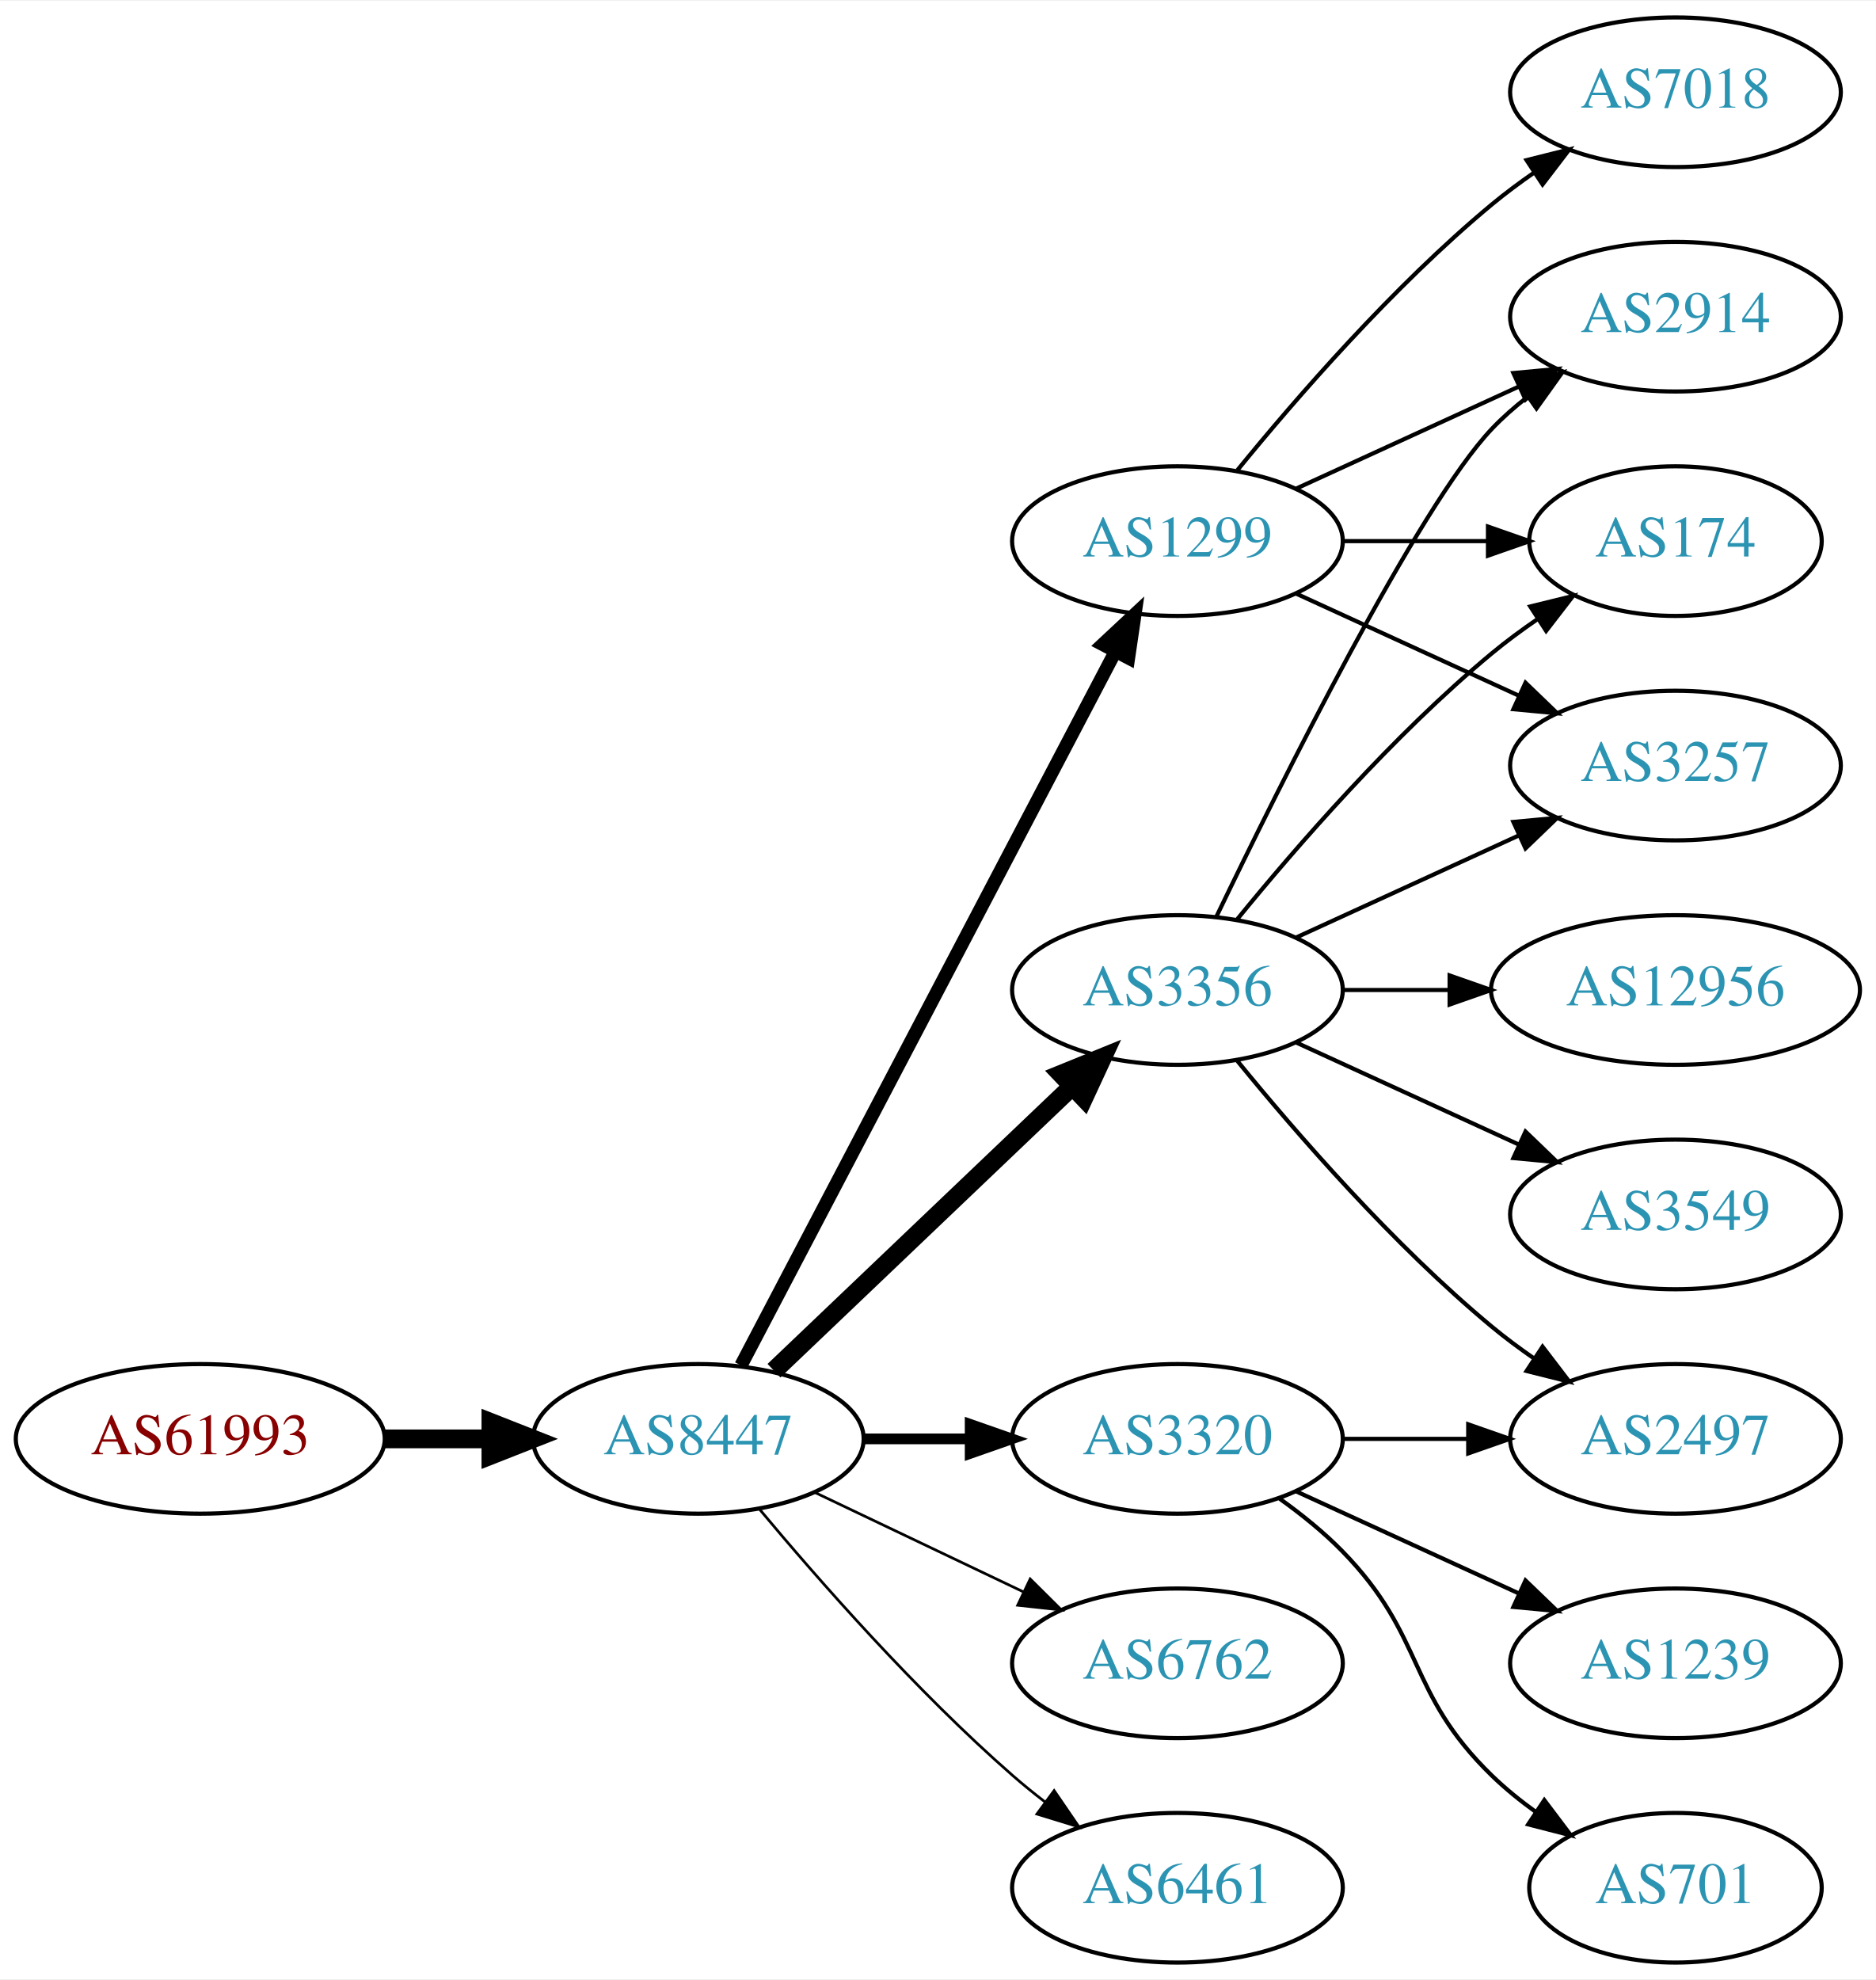
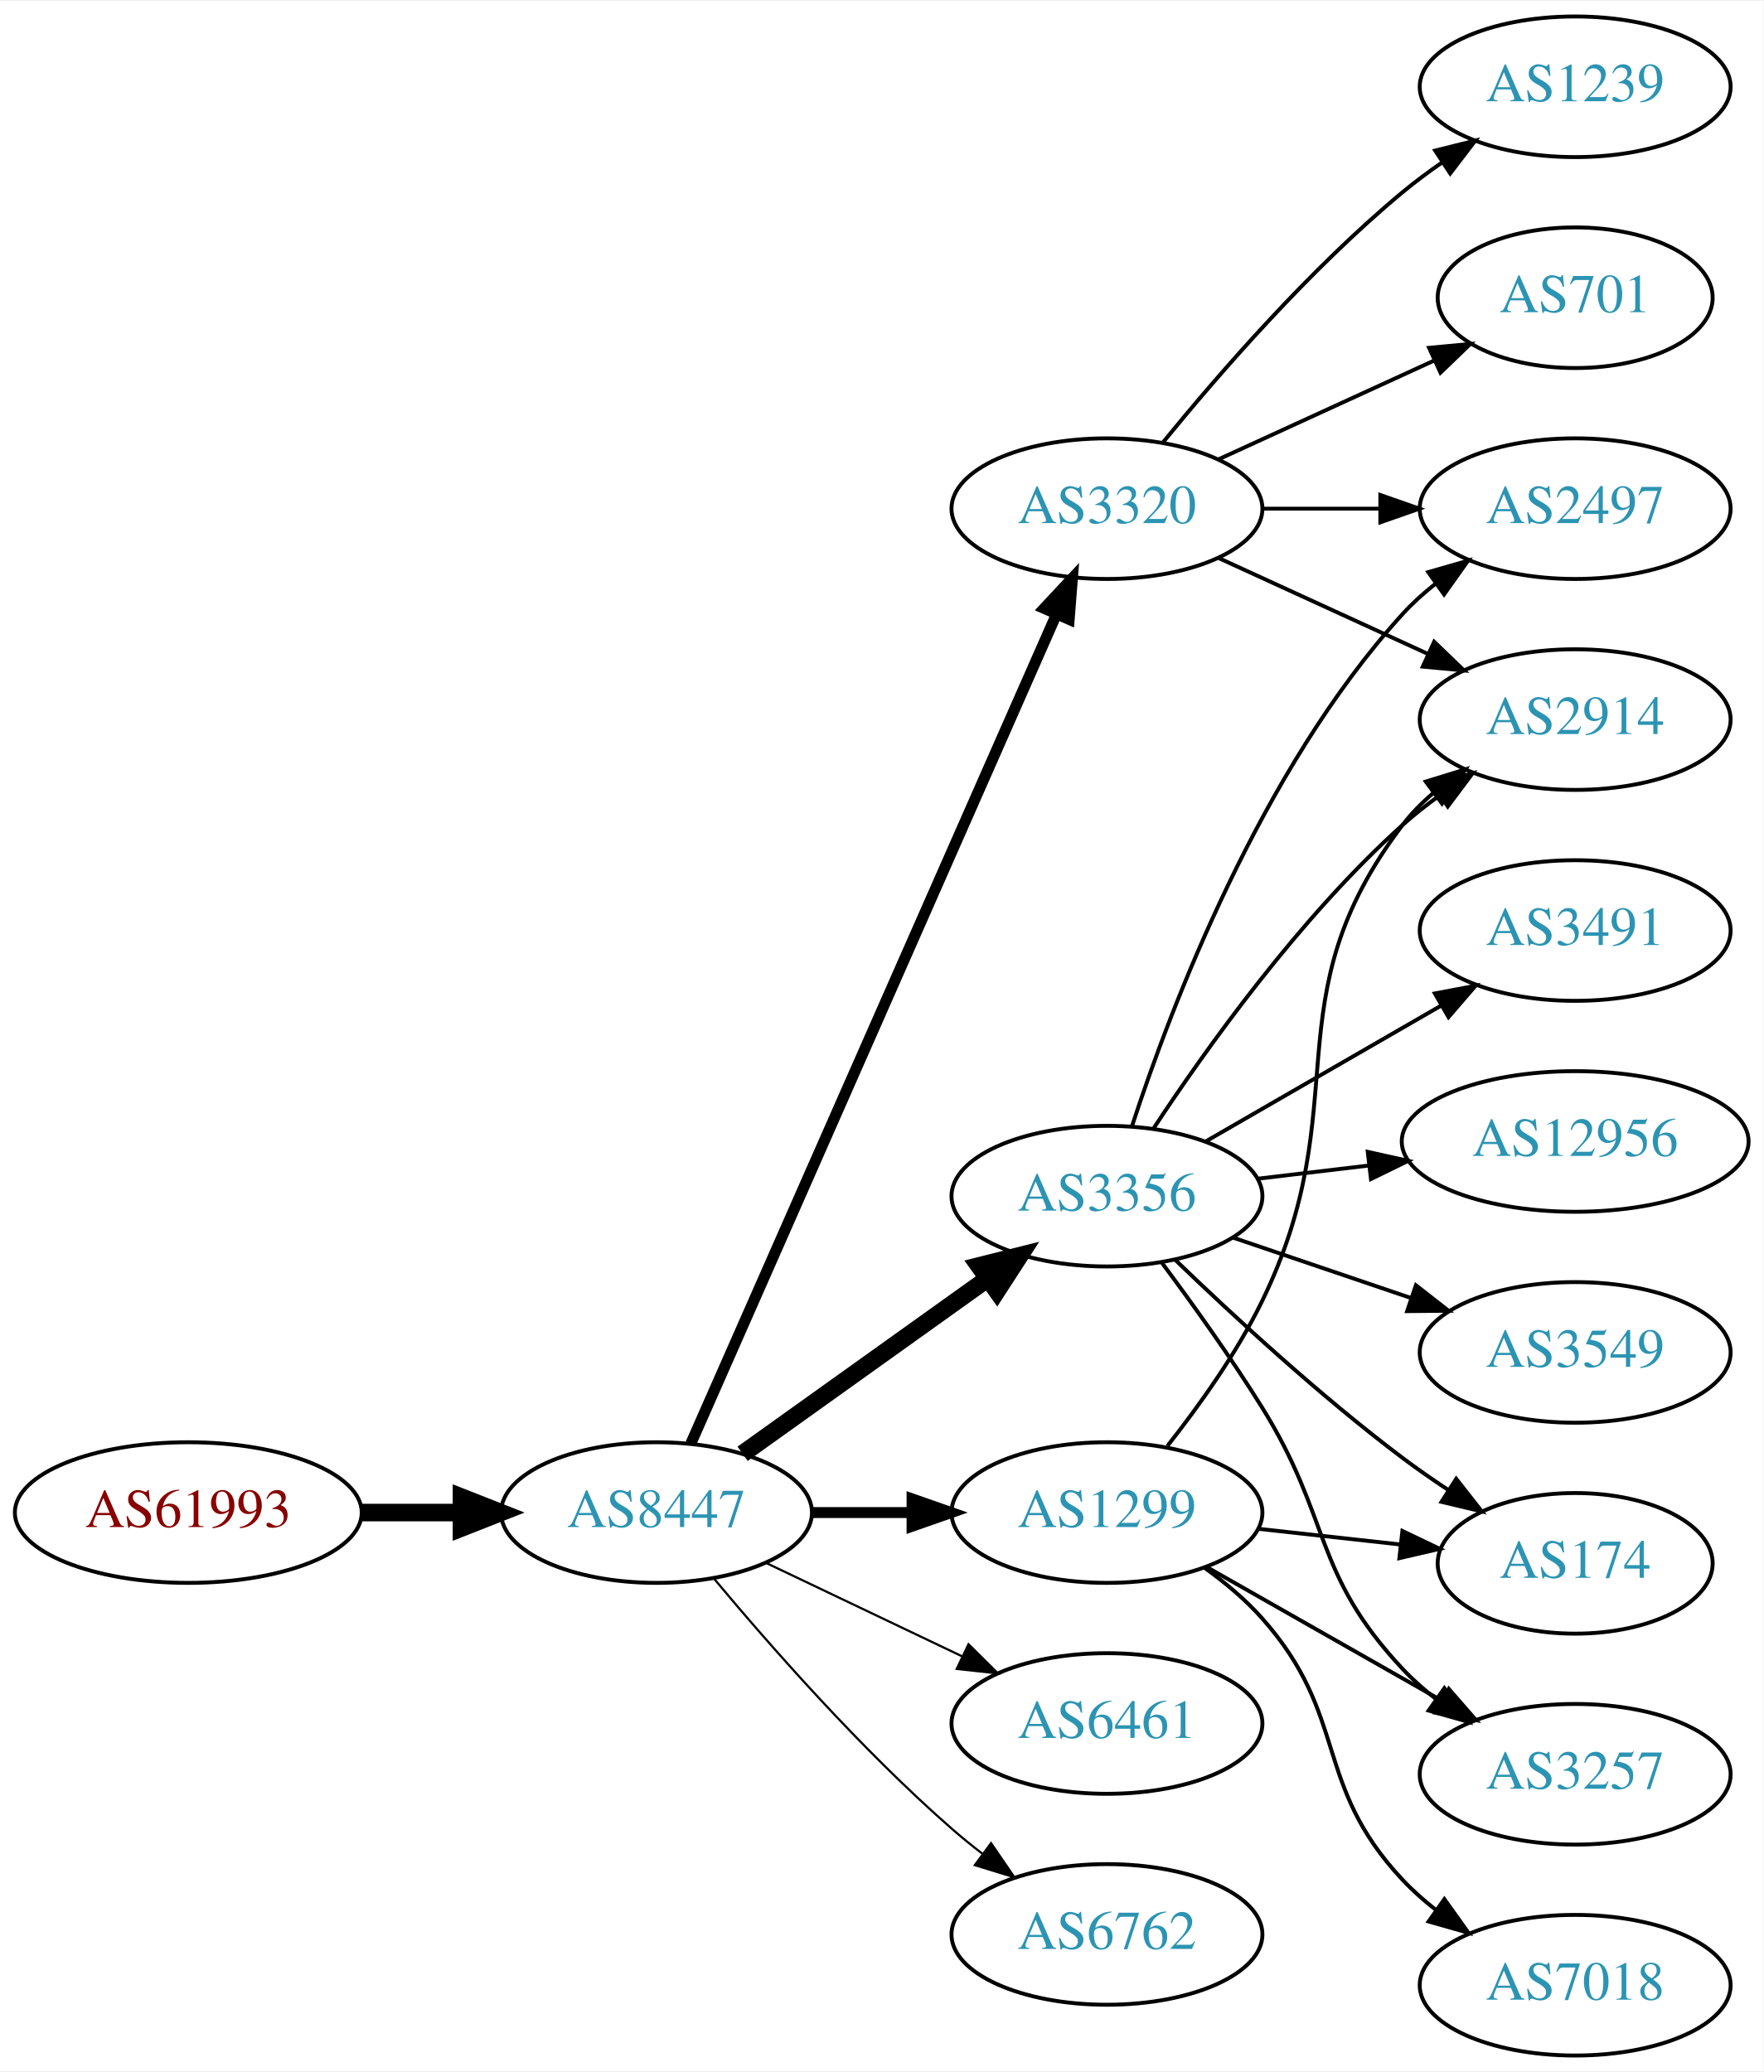
- <svg xmlns="http://www.w3.org/2000/svg" xmlns:xlink="http://www.w3.org/1999/xlink" width="451pt" height="476pt" viewBox="0.00 0.00 451.37 476.00">
-   <g id="graph0" class="graph" transform="scale(1 1) rotate(0) translate(4 472)">
-     <polygon fill="white" stroke="none" points="-4,4 -4,-472 447.37,-472 447.37,4 -4,4" />
+ <svg xmlns="http://www.w3.org/2000/svg" xmlns:xlink="http://www.w3.org/1999/xlink" width="451pt" height="530pt" viewBox="0.00 0.00 451.37 530.00">
+   <g id="graph0" class="graph" transform="scale(1 1) rotate(0) translate(4 526)">
+     <polygon fill="white" stroke="none" points="-4,4 -4,-526 447.37,-526 447.37,4 -4,4" />
    <g id="node1" class="node">
      <g id="a_node1">
        <a xlink:href="/asn/61993" xlink:title="AS61993 ~ TECSAT-AS [AT]">
-           <ellipse fill="#ffffff" stroke="black" cx="44.196" cy="-126" rx="44.393" ry="18" />
-           <text text-anchor="middle" x="44.196" y="-122.3" font-family="Times,serif" font-size="14.00" fill="#880000">AS61993</text>
+           <ellipse fill="#ffffff" stroke="black" cx="44.196" cy="-139" rx="44.393" ry="18" />
+           <text text-anchor="middle" x="44.196" y="-135.3" font-family="Times,serif" font-size="14.00" fill="#880000">AS61993</text>
        </a>
      </g>
    </g>
    <g id="node2" class="node">
      <g id="a_node2">
        <a xlink:href="/asn/8447" xlink:title="AS8447 ~ A1 Telekom Austria AG [AT]">
-           <ellipse fill="#ffffff" stroke="black" cx="164.039" cy="-126" rx="39.794" ry="18" />
-           <text text-anchor="middle" x="164.039" y="-122.3" font-family="Times,serif" font-size="14.00" fill="#2c94b3">AS8447</text>
+           <ellipse fill="#ffffff" stroke="black" cx="164.039" cy="-139" rx="39.794" ry="18" />
+           <text text-anchor="middle" x="164.039" y="-135.3" font-family="Times,serif" font-size="14.00" fill="#2c94b3">AS8447</text>
        </a>
      </g>
    </g>
    <g id="edge1" class="edge">
-       <path fill="none" stroke="black" stroke-width="4.5" d="M88.407,-126C96.72,-126 105.482,-126 113.965,-126" />
-       <polygon fill="black" stroke="black" stroke-width="4.5" points="114.123,-129.938 124.123,-126 114.123,-122.063 114.123,-129.938" />
+       <path fill="none" stroke="black" stroke-width="4.5" d="M88.407,-139C96.72,-139 105.482,-139 113.965,-139" />
+       <polygon fill="black" stroke="black" stroke-width="4.5" points="114.123,-142.938 124.123,-139 114.123,-135.063 114.123,-142.938" />
    </g>
    <g id="node3" class="node">
      <g id="a_node3">
-         <a xlink:href="/asn/3356" xlink:title="AS3356 ~ Level 3 Parent, LLC [US]">
-           <ellipse fill="#ffffff" stroke="black" cx="279.332" cy="-234" rx="39.794" ry="18" />
-           <text text-anchor="middle" x="279.332" y="-230.3" font-family="Times,serif" font-size="14.00" fill="#2c94b3">AS3356</text>
+         <a xlink:href="/asn/3320" xlink:title="AS3320 ~ DTAG [DE]">
+           <ellipse fill="#ffffff" stroke="black" cx="279.332" cy="-396" rx="39.794" ry="18" />
+           <text text-anchor="middle" x="279.332" y="-392.3" font-family="Times,serif" font-size="14.00" fill="#2c94b3">AS3320</text>
        </a>
      </g>
    </g>
    <g id="edge2" class="edge">
-       <path fill="none" stroke="black" stroke-width="4.5" d="M182.245,-142.403C201.321,-160.587 232.241,-190.063 253.838,-210.651" />
-       <polygon fill="black" stroke="black" stroke-width="4.5" points="251.379,-213.747 261.334,-217.797 256.813,-208.047 251.379,-213.747" />
+       <path fill="none" stroke="black" stroke-width="2.812" d="M172.826,-156.665C192.269,-200.772 243.055,-315.976 266.345,-368.809" />
+       <polygon fill="black" stroke="black" stroke-width="2.812" points="263.254,-370.473 270.49,-378.212 269.659,-367.65 263.254,-370.473" />
    </g>
    <g id="node4" class="node">
      <g id="a_node4">
-         <a xlink:href="/asn/3320" xlink:title="AS3320 ~ DTAG [DE]">
-           <ellipse fill="#ffffff" stroke="black" cx="279.332" cy="-126" rx="39.794" ry="18" />
-           <text text-anchor="middle" x="279.332" y="-122.3" font-family="Times,serif" font-size="14.00" fill="#2c94b3">AS3320</text>
+         <a xlink:href="/asn/6461" xlink:title="AS6461 ~ Zayo Bandwidth [US]">
+           <ellipse fill="#ffffff" stroke="black" cx="279.332" cy="-85" rx="39.794" ry="18" />
+           <text text-anchor="middle" x="279.332" y="-81.3" font-family="Times,serif" font-size="14.00" fill="#2c94b3">AS6461</text>
        </a>
      </g>
    </g>
    <g id="edge3" class="edge">
-       <path fill="none" stroke="black" stroke-width="2.571" d="M203.711,-126C211.914,-126 220.678,-126 229.21,-126" />
-       <polygon fill="black" stroke="black" stroke-width="2.571" points="229.449,-129.5 239.449,-126 229.449,-122.5 229.449,-129.5" />
+       <path fill="none" stroke="black" stroke-width="0.562" d="M192.175,-126.066C207.169,-118.919 225.99,-109.948 242.213,-102.215" />
+       <polygon fill="black" stroke="black" stroke-width="0.562" points="243.895,-105.291 251.417,-97.829 240.884,-98.972 243.895,-105.291" />
    </g>
    <g id="node5" class="node">
      <g id="a_node5">
-         <a xlink:href="/asn/6762" xlink:title="AS6762 ~ TELECOM ITALIA SPARKLE S.p.A. [IT]">
-           <ellipse fill="#ffffff" stroke="black" cx="279.332" cy="-72" rx="39.794" ry="18" />
-           <text text-anchor="middle" x="279.332" y="-68.3" font-family="Times,serif" font-size="14.00" fill="#2c94b3">AS6762</text>
+         <a xlink:href="/asn/3356" xlink:title="AS3356 ~ Level 3 Parent, LLC [US]">
+           <ellipse fill="#ffffff" stroke="black" cx="279.332" cy="-220" rx="39.794" ry="18" />
+           <text text-anchor="middle" x="279.332" y="-216.3" font-family="Times,serif" font-size="14.00" fill="#2c94b3">AS3356</text>
        </a>
      </g>
    </g>
    <g id="edge4" class="edge">
-       <path fill="none" stroke="black" stroke-width="0.643" d="M192.175,-113.066C207.169,-105.919 225.99,-96.948 242.213,-89.215" />
-       <polygon fill="black" stroke="black" stroke-width="0.643" points="243.895,-92.291 251.417,-84.829 240.884,-85.972 243.895,-92.291" />
+       <path fill="none" stroke="black" stroke-width="4.5" d="M186.083,-154.046C203.697,-166.639 229.036,-184.755 248.701,-198.816" />
+       <polygon fill="black" stroke="black" stroke-width="4.5" points="246.591,-202.147 257.016,-204.76 251.171,-195.741 246.591,-202.147" />
    </g>
    <g id="node6" class="node">
      <g id="a_node6">
        <a xlink:href="/asn/1299" xlink:title="AS1299 ~ Telia Carrier [EU]">
-           <ellipse fill="#ffffff" stroke="black" cx="279.332" cy="-342" rx="39.794" ry="18" />
-           <text text-anchor="middle" x="279.332" y="-338.3" font-family="Times,serif" font-size="14.00" fill="#2c94b3">AS1299</text>
+           <ellipse fill="#ffffff" stroke="black" cx="279.332" cy="-139" rx="39.794" ry="18" />
+           <text text-anchor="middle" x="279.332" y="-135.3" font-family="Times,serif" font-size="14.00" fill="#2c94b3">AS1299</text>
        </a>
      </g>
    </g>
    <g id="edge5" class="edge">
-       <path fill="none" stroke="black" stroke-width="3.214" d="M174.31,-143.676C194.151,-181.505 240.829,-270.499 264.316,-315.278" />
-       <polygon fill="black" stroke="black" stroke-width="3.214" points="261.347,-317.152 269.091,-324.383 267.546,-313.901 261.347,-317.152" />
+       <path fill="none" stroke="black" stroke-width="2.812" d="M203.711,-139C211.914,-139 220.678,-139 229.21,-139" />
+       <polygon fill="black" stroke="black" stroke-width="2.812" points="229.449,-142.5 239.449,-139 229.449,-135.5 229.449,-142.5" />
    </g>
    <g id="node7" class="node">
      <g id="a_node7">
-         <a xlink:href="/asn/6461" xlink:title="AS6461 ~ Zayo Bandwidth [US]">
-           <ellipse fill="#ffffff" stroke="black" cx="279.332" cy="-18" rx="39.794" ry="18" />
-           <text text-anchor="middle" x="279.332" y="-14.3" font-family="Times,serif" font-size="14.00" fill="#2c94b3">AS6461</text>
+         <a xlink:href="/asn/6762" xlink:title="AS6762 ~ TELECOM ITALIA SPARKLE S.p.A. [IT]">
+           <ellipse fill="#ffffff" stroke="black" cx="279.332" cy="-31" rx="39.794" ry="18" />
+           <text text-anchor="middle" x="279.332" y="-27.3" font-family="Times,serif" font-size="14.00" fill="#2c94b3">AS6762</text>
        </a>
      </g>
    </g>
    <g id="edge6" class="edge">
-       <path fill="none" stroke="black" stroke-width="0.643" d="M178.669,-109.183C192.951,-92.071 216.498,-65.255 239.685,-45 242.151,-42.846 244.789,-40.706 247.487,-38.628" />
-       <polygon fill="black" stroke="black" stroke-width="0.643" points="249.66,-41.375 255.641,-32.63 245.512,-35.736 249.66,-41.375" />
+       <path fill="none" stroke="black" stroke-width="0.562" d="M178.669,-122.183C192.951,-105.071 216.498,-78.255 239.685,-58 242.151,-55.846 244.789,-53.706 247.487,-51.628" />
+       <polygon fill="black" stroke="black" stroke-width="0.562" points="249.66,-54.375 255.641,-45.63 245.512,-48.736 249.66,-54.375" />
    </g>
    <g id="node8" class="node">
      <g id="a_node8">
-         <a xlink:href="/asn/2914" xlink:title="AS2914 ~ NTT America, Inc. [US]">
-           <ellipse fill="#ffffff" stroke="black" cx="399.174" cy="-396" rx="39.794" ry="18" />
-           <text text-anchor="middle" x="399.174" y="-392.3" font-family="Times,serif" font-size="14.00" fill="#2c94b3">AS2914</text>
+         <a xlink:href="/asn/1239" xlink:title="AS1239 ~ Sprint [US]">
+           <ellipse fill="#ffffff" stroke="black" cx="399.174" cy="-504" rx="39.794" ry="18" />
+           <text text-anchor="middle" x="399.174" y="-500.3" font-family="Times,serif" font-size="14.00" fill="#2c94b3">AS1239</text>
        </a>
      </g>
    </g>
    <g id="edge7" class="edge">
-       <path fill="none" stroke="black" d="M288.679,-251.595C304.146,-283.732 337.291,-350.34 354.978,-369 357.564,-371.728 360.481,-374.294 363.55,-376.677" />
-       <polygon fill="black" stroke="black" points="361.704,-379.658 371.898,-382.543 365.728,-373.93 361.704,-379.658" />
+       <path fill="none" stroke="black" d="M293.751,-413.065C307.865,-430.375 331.28,-457.345 354.978,-477 358.194,-479.668 361.695,-482.27 365.265,-484.741" />
+       <polygon fill="black" stroke="black" points="363.343,-487.666 373.622,-490.236 367.189,-481.817 363.343,-487.666" />
    </g>
    <g id="node9" class="node">
      <g id="a_node9">
+         <a xlink:href="/asn/701" xlink:title="AS701 ~ UUNET [US]">
+           <ellipse fill="#ffffff" stroke="black" cx="399.174" cy="-450" rx="35.194" ry="18" />
+           <text text-anchor="middle" x="399.174" y="-446.3" font-family="Times,serif" font-size="14.00" fill="#2c94b3">AS701</text>
+         </a>
+       </g>
+     </g>
+     <g id="edge8" class="edge">
+       <path fill="none" stroke="black" d="M307.96,-408.661C324.377,-416.183 345.358,-425.798 362.955,-433.861" />
+       <polygon fill="black" stroke="black" points="361.783,-437.174 372.332,-438.158 364.7,-430.811 361.783,-437.174" />
+     </g>
+     <g id="node10" class="node">
+       <g id="a_node10">
+         <a xlink:href="/asn/2914" xlink:title="AS2914 ~ NTT America, Inc. [US]">
+           <ellipse fill="#ffffff" stroke="black" cx="399.174" cy="-342" rx="39.794" ry="18" />
+           <text text-anchor="middle" x="399.174" y="-338.3" font-family="Times,serif" font-size="14.00" fill="#2c94b3">AS2914</text>
+         </a>
+       </g>
+     </g>
+     <g id="edge9" class="edge">
+       <path fill="none" stroke="black" d="M307.96,-383.339C323.917,-376.027 344.188,-366.739 361.471,-358.819" />
+       <polygon fill="black" stroke="black" points="363.085,-361.929 370.718,-354.581 360.169,-355.565 363.085,-361.929" />
+     </g>
+     <g id="node11" class="node">
+       <g id="a_node11">
+         <a xlink:href="/asn/2497" xlink:title="AS2497 ~ Internet Initiative Japan Inc. [JP]">
+           <ellipse fill="#ffffff" stroke="black" cx="399.174" cy="-396" rx="39.794" ry="18" />
+           <text text-anchor="middle" x="399.174" y="-392.3" font-family="Times,serif" font-size="14.00" fill="#2c94b3">AS2497</text>
+         </a>
+       </g>
+     </g>
+     <g id="edge10" class="edge">
+       <path fill="none" stroke="black" d="M319.244,-396C328.798,-396 339.147,-396 349.11,-396" />
+       <polygon fill="black" stroke="black" points="349.302,-399.5 359.302,-396 349.302,-392.5 349.302,-399.5" />
+     </g>
+     <g id="edge17" class="edge">
+       <path fill="none" stroke="black" d="M291.197,-237.252C304.52,-257.5 328.604,-291.315 354.978,-315 357.929,-317.65 361.171,-320.2 364.513,-322.604" />
+       <polygon fill="black" stroke="black" points="362.661,-325.576 372.913,-328.251 366.567,-319.767 362.661,-325.576" />
+     </g>
+     <g id="edge13" class="edge">
+       <path fill="none" stroke="black" d="M285.741,-237.917C295.519,-267.925 318.564,-328.984 354.978,-369 357.508,-371.78 360.388,-374.381 363.433,-376.786" />
+       <polygon fill="black" stroke="black" points="361.567,-379.753 371.749,-382.682 365.615,-374.043 361.567,-379.753" />
+     </g>
+     <g id="node12" class="node">
+       <g id="a_node12">
+         <a xlink:href="/asn/3491" xlink:title="AS3491 ~ PCCW Global, Inc. [US]">
+           <ellipse fill="#ffffff" stroke="black" cx="399.174" cy="-288" rx="39.794" ry="18" />
+           <text text-anchor="middle" x="399.174" y="-284.3" font-family="Times,serif" font-size="14.00" fill="#2c94b3">AS3491</text>
+         </a>
+       </g>
+     </g>
+     <g id="edge11" class="edge">
+       <path fill="none" stroke="black" d="M304.463,-233.925C321.902,-243.988 345.676,-257.707 364.914,-268.808" />
+       <polygon fill="black" stroke="black" points="363.259,-271.893 373.67,-273.86 366.758,-265.83 363.259,-271.893" />
+     </g>
+     <g id="node13" class="node">
+       <g id="a_node13">
+         <a xlink:href="/asn/12956" xlink:title="AS12956 ~ TELXIUS [ES]">
+           <ellipse fill="#ffffff" stroke="black" cx="399.174" cy="-234" rx="44.393" ry="18" />
+           <text text-anchor="middle" x="399.174" y="-230.3" font-family="Times,serif" font-size="14.00" fill="#2c94b3">AS12956</text>
+         </a>
+       </g>
+     </g>
+     <g id="edge12" class="edge">
+       <path fill="none" stroke="black" d="M317.942,-224.468C326.945,-225.538 336.715,-226.698 346.238,-227.83" />
+       <polygon fill="black" stroke="black" points="346.083,-231.336 356.426,-229.04 346.909,-224.385 346.083,-231.336" />
+     </g>
+     <g id="node14" class="node">
+       <g id="a_node14">
        <a xlink:href="/asn/3549" xlink:title="AS3549 ~ Level 3 Parent, LLC [US]">
          <ellipse fill="#ffffff" stroke="black" cx="399.174" cy="-180" rx="39.794" ry="18" />
          <text text-anchor="middle" x="399.174" y="-176.3" font-family="Times,serif" font-size="14.00" fill="#2c94b3">AS3549</text>
        </a>
      </g>
    </g>
-     <g id="edge8" class="edge">
-       <path fill="none" stroke="black" d="M307.96,-221.339C323.917,-214.027 344.188,-204.739 361.471,-196.819" />
-       <polygon fill="black" stroke="black" points="363.085,-199.929 370.718,-192.581 360.169,-193.565 363.085,-199.929" />
-     </g>
-     <g id="node10" class="node">
-       <g id="a_node10">
-         <a xlink:href="/asn/174" xlink:title="AS174 ~ Cogent Communications [US]">
-           <ellipse fill="#ffffff" stroke="black" cx="399.174" cy="-342" rx="35.194" ry="18" />
-           <text text-anchor="middle" x="399.174" y="-338.3" font-family="Times,serif" font-size="14.00" fill="#2c94b3">AS174</text>
-         </a>
-       </g>
-     </g>
-     <g id="edge9" class="edge">
-       <path fill="none" stroke="black" d="M293.751,-251.065C307.865,-268.375 331.28,-295.345 354.978,-315 358.441,-317.872 362.234,-320.669 366.088,-323.308" />
-       <polygon fill="black" stroke="black" points="364.231,-326.275 374.521,-328.797 368.05,-320.408 364.231,-326.275" />
-     </g>
-     <g id="node11" class="node">
-       <g id="a_node11">
-         <a xlink:href="/asn/3257" xlink:title="AS3257 ~ GTT [DE]">
-           <ellipse fill="#ffffff" stroke="black" cx="399.174" cy="-288" rx="39.794" ry="18" />
-           <text text-anchor="middle" x="399.174" y="-284.3" font-family="Times,serif" font-size="14.00" fill="#2c94b3">AS3257</text>
-         </a>
-       </g>
-     </g>
-     <g id="edge10" class="edge">
-       <path fill="none" stroke="black" d="M307.96,-246.661C323.917,-253.973 344.188,-263.261 361.471,-271.181" />
-       <polygon fill="black" stroke="black" points="360.169,-274.435 370.718,-275.419 363.085,-268.071 360.169,-274.435" />
-     </g>
-     <g id="node12" class="node">
-       <g id="a_node12">
-         <a xlink:href="/asn/12956" xlink:title="AS12956 ~ TELXIUS [ES]">
-           <ellipse fill="#ffffff" stroke="black" cx="399.174" cy="-234" rx="44.393" ry="18" />
-           <text text-anchor="middle" x="399.174" y="-230.3" font-family="Times,serif" font-size="14.00" fill="#2c94b3">AS12956</text>
-         </a>
-       </g>
-     </g>
-     <g id="edge11" class="edge">
-       <path fill="none" stroke="black" d="M319.244,-234C327.347,-234 336.022,-234 344.548,-234" />
-       <polygon fill="black" stroke="black" points="344.826,-237.5 354.826,-234 344.826,-230.5 344.826,-237.5" />
-     </g>
-     <g id="node13" class="node">
-       <g id="a_node13">
-         <a xlink:href="/asn/2497" xlink:title="AS2497 ~ Internet Initiative Japan Inc. [JP]">
-           <ellipse fill="#ffffff" stroke="black" cx="399.174" cy="-126" rx="39.794" ry="18" />
-           <text text-anchor="middle" x="399.174" y="-122.3" font-family="Times,serif" font-size="14.00" fill="#2c94b3">AS2497</text>
-         </a>
-       </g>
-     </g>
-     <g id="edge12" class="edge">
-       <path fill="none" stroke="black" d="M293.751,-216.935C307.865,-199.625 331.28,-172.655 354.978,-153 358.194,-150.332 361.695,-147.73 365.265,-145.259" />
-       <polygon fill="black" stroke="black" points="367.189,-148.183 373.622,-139.764 363.343,-142.334 367.189,-148.183" />
-     </g>
    <g id="edge14" class="edge">
-       <path fill="none" stroke="black" d="M319.244,-126C328.798,-126 339.147,-126 349.11,-126" />
-       <polygon fill="black" stroke="black" points="349.302,-129.5 359.302,-126 349.302,-122.5 349.302,-129.5" />
-     </g>
-     <g id="node14" class="node">
-       <g id="a_node14">
-         <a xlink:href="/asn/701" xlink:title="AS701 ~ UUNET [US]">
-           <ellipse fill="#ffffff" stroke="black" cx="399.174" cy="-18" rx="35.194" ry="18" />
-           <text text-anchor="middle" x="399.174" y="-14.3" font-family="Times,serif" font-size="14.00" fill="#2c94b3">AS701</text>
-         </a>
-       </g>
-     </g>
-     <g id="edge13" class="edge">
-       <path fill="none" stroke="black" d="M303.926,-111.611C309.182,-107.852 314.513,-103.563 318.978,-99 339.151,-78.383 334.285,-65.094 354.978,-45 358.206,-41.866 361.857,-38.911 365.635,-36.188" />
-       <polygon fill="black" stroke="black" points="367.614,-39.075 373.995,-30.617 363.732,-33.25 367.614,-39.075" />
+       <path fill="none" stroke="black" d="M311.602,-209.386C325.585,-204.639 342.256,-198.981 357.218,-193.902" />
+       <polygon fill="black" stroke="black" points="358.413,-197.192 366.758,-190.664 356.163,-190.564 358.413,-197.192" />
    </g>
    <g id="node15" class="node">
      <g id="a_node15">
-         <a xlink:href="/asn/1239" xlink:title="AS1239 ~ Sprint [US]">
-           <ellipse fill="#ffffff" stroke="black" cx="399.174" cy="-72" rx="39.794" ry="18" />
-           <text text-anchor="middle" x="399.174" y="-68.3" font-family="Times,serif" font-size="14.00" fill="#2c94b3">AS1239</text>
+         <a xlink:href="/asn/174" xlink:title="AS174 ~ Cogent Communications [US]">
+           <ellipse fill="#ffffff" stroke="black" cx="399.174" cy="-126" rx="35.194" ry="18" />
+           <text text-anchor="middle" x="399.174" y="-122.3" font-family="Times,serif" font-size="14.00" fill="#2c94b3">AS174</text>
        </a>
      </g>
    </g>
    <g id="edge15" class="edge">
-       <path fill="none" stroke="black" d="M307.96,-113.339C323.917,-106.027 344.188,-96.739 361.471,-88.819" />
-       <polygon fill="black" stroke="black" points="363.085,-91.929 370.718,-84.581 360.169,-85.565 363.085,-91.929" />
-     </g>
-     <g id="edge16" class="edge">
-       <path fill="none" stroke="black" d="M307.96,-354.661C323.917,-361.973 344.188,-371.261 361.471,-379.181" />
-       <polygon fill="black" stroke="black" points="360.169,-382.435 370.718,-383.419 363.085,-376.071 360.169,-382.435" />
-     </g>
-     <g id="edge19" class="edge">
-       <path fill="none" stroke="black" d="M319.244,-342C330.331,-342 342.491,-342 353.873,-342" />
-       <polygon fill="black" stroke="black" points="354.055,-345.5 364.055,-342 354.055,-338.5 354.055,-345.5" />
-     </g>
-     <g id="edge18" class="edge">
-       <path fill="none" stroke="black" d="M307.96,-329.339C323.917,-322.027 344.188,-312.739 361.471,-304.819" />
-       <polygon fill="black" stroke="black" points="363.085,-307.929 370.718,-300.581 360.169,-301.565 363.085,-307.929" />
+       <path fill="none" stroke="black" d="M296.809,-203.691C311.477,-189.551 333.827,-168.914 354.978,-153 358.655,-150.233 362.622,-147.476 366.608,-144.838" />
+       <polygon fill="black" stroke="black" points="368.728,-147.637 375.264,-139.299 364.954,-141.742 368.728,-147.637" />
    </g>
    <g id="node16" class="node">
      <g id="a_node16">
+         <a xlink:href="/asn/3257" xlink:title="AS3257 ~ GTT [DE]">
+           <ellipse fill="#ffffff" stroke="black" cx="399.174" cy="-72" rx="39.794" ry="18" />
+           <text text-anchor="middle" x="399.174" y="-68.3" font-family="Times,serif" font-size="14.00" fill="#2c94b3">AS3257</text>
+         </a>
+       </g>
+     </g>
+     <g id="edge16" class="edge">
+       <path fill="none" stroke="black" d="M293.443,-202.878C301.212,-192.447 311.054,-178.721 318.978,-166 336.852,-137.308 331.872,-123.674 354.978,-99 357.547,-96.257 360.454,-93.68 363.515,-91.29" />
+       <polygon fill="black" stroke="black" points="365.695,-94.036 371.854,-85.415 361.663,-88.313 365.695,-94.036" />
+     </g>
+     <g id="edge18" class="edge">
+       <path fill="none" stroke="black" d="M294.801,-156.054C302.844,-166.239 312.506,-179.739 318.978,-193 343.774,-243.805 320.785,-269.979 354.978,-315 357.251,-317.993 359.96,-320.737 362.898,-323.231" />
+       <polygon fill="black" stroke="black" points="360.938,-326.135 371.064,-329.251 365.092,-320.5 360.938,-326.135" />
+     </g>
+     <g id="edge21" class="edge">
+       <path fill="none" stroke="black" d="M317.942,-134.851C329.507,-133.575 342.339,-132.16 354.287,-130.841" />
+       <polygon fill="black" stroke="black" points="354.949,-134.29 364.505,-129.714 354.182,-127.332 354.949,-134.29" />
+     </g>
+     <g id="edge19" class="edge">
+       <path fill="none" stroke="black" d="M304.749,-125.118C322.208,-115.191 345.909,-101.716 365.069,-90.822" />
+       <polygon fill="black" stroke="black" points="366.825,-93.85 373.788,-85.865 363.365,-87.765 366.825,-93.85" />
+     </g>
+     <g id="node17" class="node">
+       <g id="a_node17">
        <a xlink:href="/asn/7018" xlink:title="AS7018 ~ AT&amp;T Services, Inc. [US]">
-           <ellipse fill="#ffffff" stroke="black" cx="399.174" cy="-450" rx="39.794" ry="18" />
-           <text text-anchor="middle" x="399.174" y="-446.3" font-family="Times,serif" font-size="14.00" fill="#2c94b3">AS7018</text>
-         </a>
-       </g>
-     </g>
-     <g id="edge17" class="edge">
-       <path fill="none" stroke="black" d="M293.751,-359.065C307.865,-376.375 331.28,-403.345 354.978,-423 358.194,-425.668 361.695,-428.27 365.265,-430.741" />
-       <polygon fill="black" stroke="black" points="363.343,-433.666 373.622,-436.236 367.189,-427.817 363.343,-433.666" />
+           <ellipse fill="#ffffff" stroke="black" cx="399.174" cy="-18" rx="39.794" ry="18" />
+           <text text-anchor="middle" x="399.174" y="-14.3" font-family="Times,serif" font-size="14.00" fill="#2c94b3">AS7018</text>
+         </a>
+       </g>
+     </g>
+     <g id="edge20" class="edge">
+       <path fill="none" stroke="black" d="M304.247,-124.91C309.49,-121.14 314.735,-116.77 318.978,-112 341.446,-86.743 331.872,-69.674 354.978,-45 357.547,-42.257 360.454,-39.68 363.515,-37.29" />
+       <polygon fill="black" stroke="black" points="365.695,-40.036 371.854,-31.415 361.663,-34.313 365.695,-40.036" />
    </g>
  </g>
</svg>
